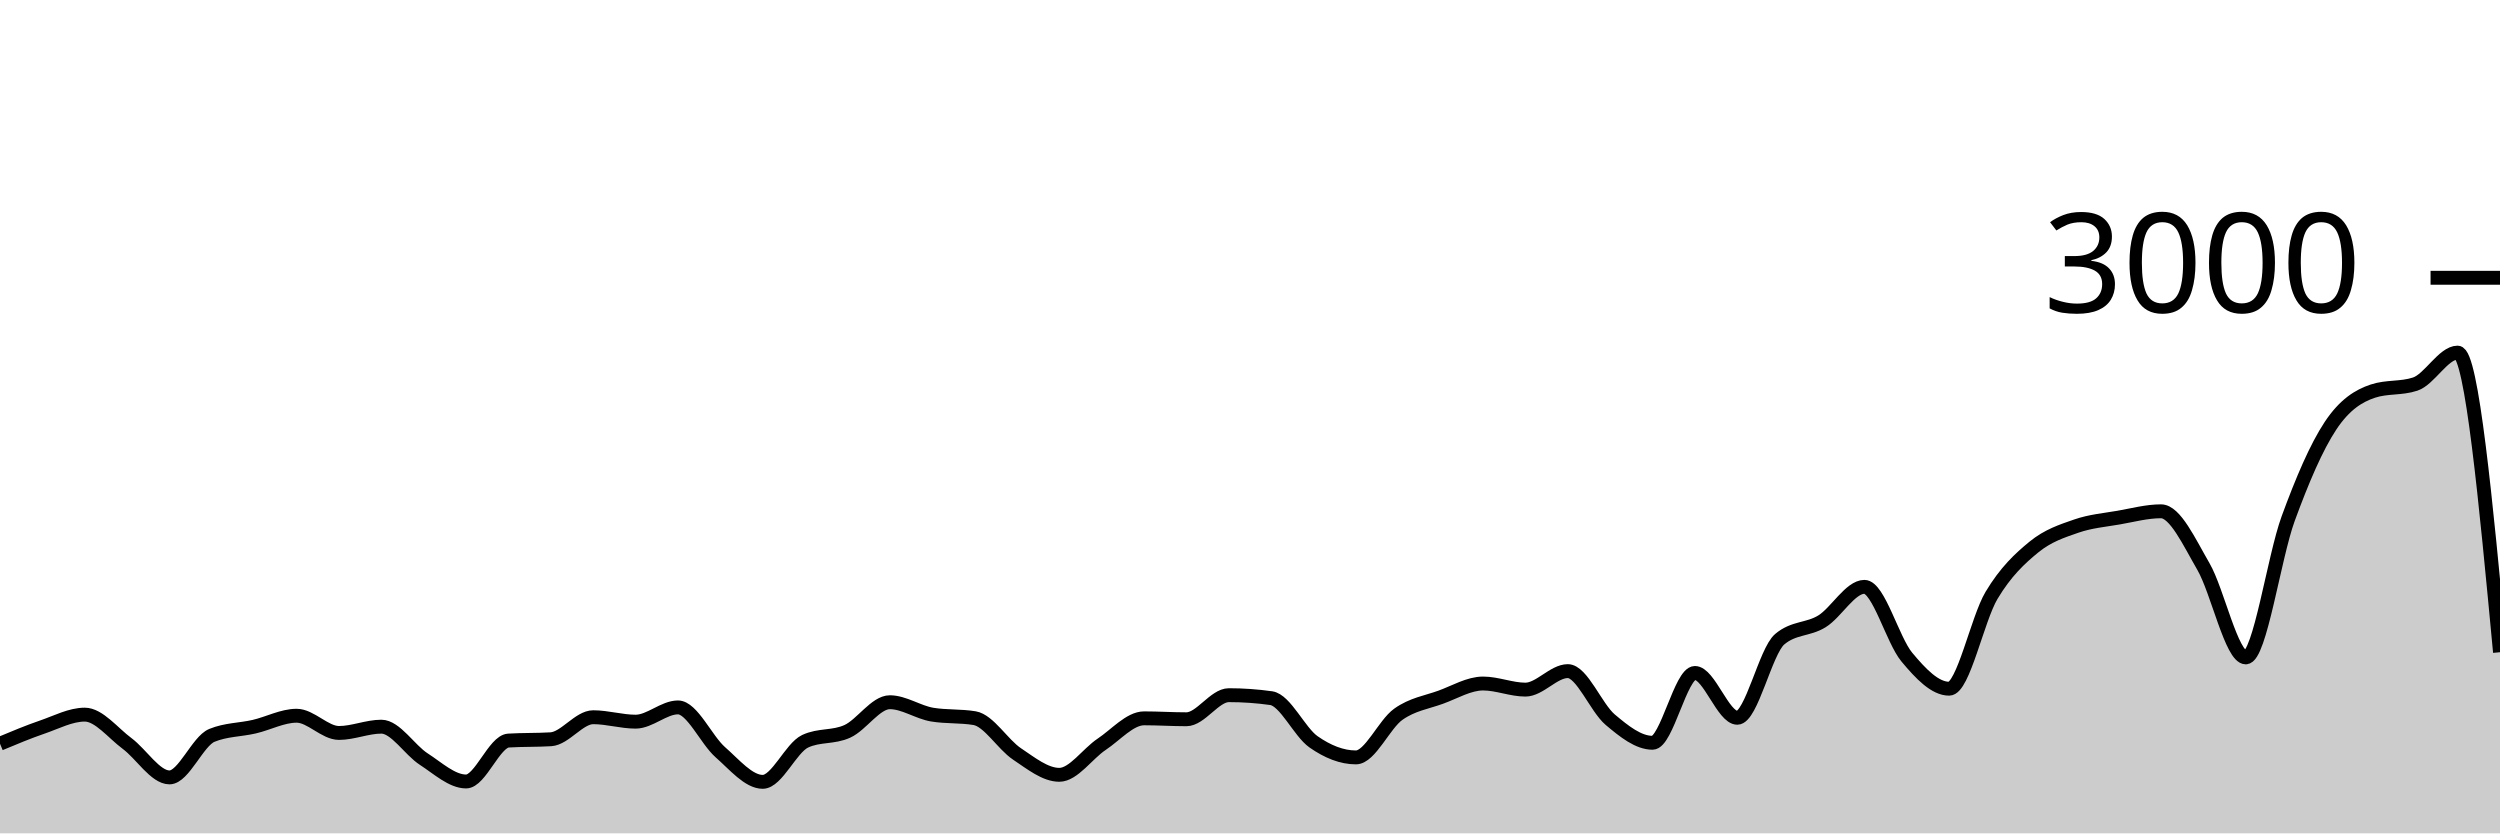
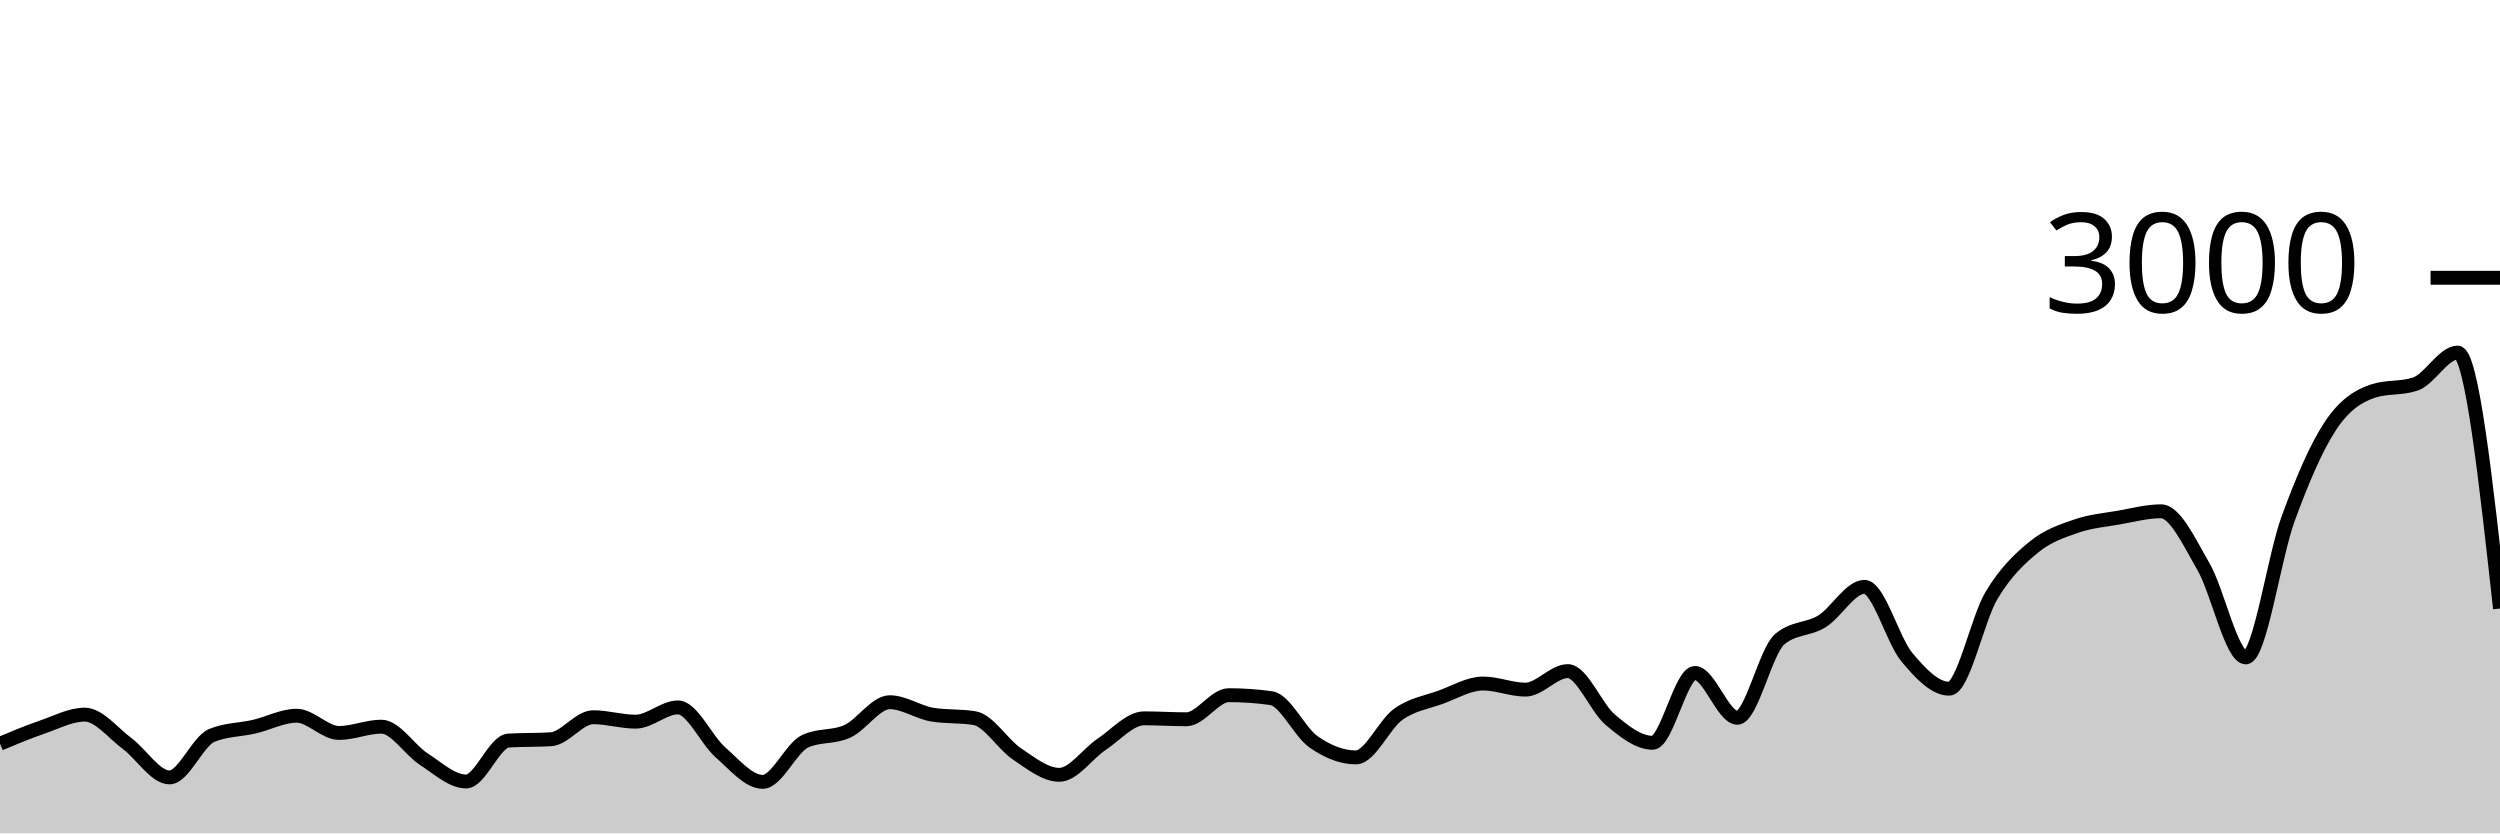
<svg xmlns="http://www.w3.org/2000/svg" viewBox="0 0 180 60">
  <g transform="translate(0,20)">
-     <path class="area" fill="rgba(0, 0, 0, 0.2)" d="M0,33.547C1.017,33.121,2.034,32.696,3.051,32.347C4.068,31.998,5.085,31.453,6.102,31.453C7.119,31.453,8.136,32.78,9.153,33.533C10.169,34.287,11.186,35.973,12.203,35.973C13.22,35.973,14.237,33.364,15.254,32.947C16.271,32.529,17.288,32.556,18.305,32.32C19.322,32.084,20.339,31.533,21.356,31.533C22.373,31.533,23.39,32.773,24.407,32.773C25.424,32.773,26.441,32.32,27.458,32.32C28.475,32.32,29.492,33.996,30.508,34.653C31.525,35.311,32.542,36.267,33.559,36.267C34.576,36.267,35.593,33.382,36.61,33.32C37.627,33.258,38.644,33.289,39.661,33.227C40.678,33.164,41.695,31.64,42.712,31.64C43.729,31.64,44.746,31.96,45.763,31.96C46.78,31.96,47.797,30.933,48.814,30.933C49.831,30.933,50.847,33.267,51.864,34.16C52.881,35.053,53.898,36.293,54.915,36.293C55.932,36.293,56.949,33.853,57.966,33.373C58.983,32.893,60,33.122,61.017,32.653C62.034,32.184,63.051,30.56,64.068,30.56C65.085,30.56,66.102,31.284,67.119,31.453C68.136,31.622,69.153,31.538,70.169,31.707C71.186,31.876,72.203,33.6,73.22,34.28C74.237,34.96,75.254,35.787,76.271,35.787C77.288,35.787,78.305,34.264,79.322,33.587C80.339,32.909,81.356,31.72,82.373,31.72C83.39,31.72,84.407,31.787,85.424,31.787C86.441,31.787,87.458,30.053,88.475,30.053C89.492,30.053,90.508,30.124,91.525,30.267C92.542,30.409,93.559,32.702,94.576,33.413C95.593,34.124,96.61,34.533,97.627,34.533C98.644,34.533,99.661,32.149,100.678,31.427C101.695,30.704,102.712,30.569,103.729,30.2C104.746,29.831,105.763,29.213,106.78,29.213C107.797,29.213,108.814,29.653,109.831,29.653C110.847,29.653,111.864,28.32,112.881,28.32C113.898,28.32,114.915,30.953,115.932,31.813C116.949,32.673,117.966,33.48,118.983,33.48C120,33.48,121.017,28.453,122.034,28.453C123.051,28.453,124.068,31.68,125.085,31.68C126.102,31.68,127.119,26.889,128.136,26.027C129.153,25.164,130.169,25.362,131.186,24.733C132.203,24.104,133.22,22.253,134.237,22.253C135.254,22.253,136.271,26.084,137.288,27.307C138.305,28.529,139.322,29.587,140.339,29.587C141.356,29.587,142.373,24.567,143.39,22.867C144.407,21.167,145.424,20.218,146.441,19.387C147.458,18.556,148.475,18.233,149.492,17.88C150.508,17.527,151.525,17.444,152.542,17.267C153.559,17.089,154.576,16.813,155.593,16.813C156.61,16.813,157.627,19.033,158.644,20.787C159.661,22.54,160.678,27.333,161.695,27.333C162.712,27.333,163.729,20.127,164.746,17.347C165.763,14.567,166.78,12.184,167.797,10.653C168.814,9.122,169.831,8.498,170.847,8.16C171.864,7.822,172.881,7.991,173.898,7.653C174.915,7.316,175.932,5.387,176.949,5.387C177.966,5.387,178.983,16.173,180,26.96L180,40C178.983,40,177.966,40,176.949,40C175.932,40,174.915,40,173.898,40C172.881,40,171.864,40,170.847,40C169.831,40,168.814,40,167.797,40C166.78,40,165.763,40,164.746,40C163.729,40,162.712,40,161.695,40C160.678,40,159.661,40,158.644,40C157.627,40,156.61,40,155.593,40C154.576,40,153.559,40,152.542,40C151.525,40,150.508,40,149.492,40C148.475,40,147.458,40,146.441,40C145.424,40,144.407,40,143.39,40C142.373,40,141.356,40,140.339,40C139.322,40,138.305,40,137.288,40C136.271,40,135.254,40,134.237,40C133.22,40,132.203,40,131.186,40C130.169,40,129.153,40,128.136,40C127.119,40,126.102,40,125.085,40C124.068,40,123.051,40,122.034,40C121.017,40,120,40,118.983,40C117.966,40,116.949,40,115.932,40C114.915,40,113.898,40,112.881,40C111.864,40,110.847,40,109.831,40C108.814,40,107.797,40,106.78,40C105.763,40,104.746,40,103.729,40C102.712,40,101.695,40,100.678,40C99.661,40,98.644,40,97.627,40C96.61,40,95.593,40,94.576,40C93.559,40,92.542,40,91.525,40C90.508,40,89.492,40,88.475,40C87.458,40,86.441,40,85.424,40C84.407,40,83.39,40,82.373,40C81.356,40,80.339,40,79.322,40C78.305,40,77.288,40,76.271,40C75.254,40,74.237,40,73.22,40C72.203,40,71.186,40,70.169,40C69.153,40,68.136,40,67.119,40C66.102,40,65.085,40,64.068,40C63.051,40,62.034,40,61.017,40C60,40,58.983,40,57.966,40C56.949,40,55.932,40,54.915,40C53.898,40,52.881,40,51.864,40C50.847,40,49.831,40,48.814,40C47.797,40,46.78,40,45.763,40C44.746,40,43.729,40,42.712,40C41.695,40,40.678,40,39.661,40C38.644,40,37.627,40,36.61,40C35.593,40,34.576,40,33.559,40C32.542,40,31.525,40,30.508,40C29.492,40,28.475,40,27.458,40C26.441,40,25.424,40,24.407,40C23.39,40,22.373,40,21.356,40C20.339,40,19.322,40,18.305,40C17.288,40,16.271,40,15.254,40C14.237,40,13.22,40,12.203,40C11.186,40,10.169,40,9.153,40C8.136,40,7.119,40,6.102,40C5.085,40,4.068,40,3.051,40C2.034,40,1.017,40,0,40Z" />
-     <path class="line" stroke="black" fill="none" d="M0,33.547C1.017,33.121,2.034,32.696,3.051,32.347C4.068,31.998,5.085,31.453,6.102,31.453C7.119,31.453,8.136,32.78,9.153,33.533C10.169,34.287,11.186,35.973,12.203,35.973C13.22,35.973,14.237,33.364,15.254,32.947C16.271,32.529,17.288,32.556,18.305,32.32C19.322,32.084,20.339,31.533,21.356,31.533C22.373,31.533,23.39,32.773,24.407,32.773C25.424,32.773,26.441,32.32,27.458,32.32C28.475,32.32,29.492,33.996,30.508,34.653C31.525,35.311,32.542,36.267,33.559,36.267C34.576,36.267,35.593,33.382,36.61,33.32C37.627,33.258,38.644,33.289,39.661,33.227C40.678,33.164,41.695,31.64,42.712,31.64C43.729,31.64,44.746,31.96,45.763,31.96C46.78,31.96,47.797,30.933,48.814,30.933C49.831,30.933,50.847,33.267,51.864,34.16C52.881,35.053,53.898,36.293,54.915,36.293C55.932,36.293,56.949,33.853,57.966,33.373C58.983,32.893,60,33.122,61.017,32.653C62.034,32.184,63.051,30.56,64.068,30.56C65.085,30.56,66.102,31.284,67.119,31.453C68.136,31.622,69.153,31.538,70.169,31.707C71.186,31.876,72.203,33.6,73.22,34.28C74.237,34.96,75.254,35.787,76.271,35.787C77.288,35.787,78.305,34.264,79.322,33.587C80.339,32.909,81.356,31.72,82.373,31.72C83.39,31.72,84.407,31.787,85.424,31.787C86.441,31.787,87.458,30.053,88.475,30.053C89.492,30.053,90.508,30.124,91.525,30.267C92.542,30.409,93.559,32.702,94.576,33.413C95.593,34.124,96.61,34.533,97.627,34.533C98.644,34.533,99.661,32.149,100.678,31.427C101.695,30.704,102.712,30.569,103.729,30.2C104.746,29.831,105.763,29.213,106.78,29.213C107.797,29.213,108.814,29.653,109.831,29.653C110.847,29.653,111.864,28.32,112.881,28.32C113.898,28.32,114.915,30.953,115.932,31.813C116.949,32.673,117.966,33.48,118.983,33.48C120,33.48,121.017,28.453,122.034,28.453C123.051,28.453,124.068,31.68,125.085,31.68C126.102,31.68,127.119,26.889,128.136,26.027C129.153,25.164,130.169,25.362,131.186,24.733C132.203,24.104,133.22,22.253,134.237,22.253C135.254,22.253,136.271,26.084,137.288,27.307C138.305,28.529,139.322,29.587,140.339,29.587C141.356,29.587,142.373,24.567,143.39,22.867C144.407,21.167,145.424,20.218,146.441,19.387C147.458,18.556,148.475,18.233,149.492,17.88C150.508,17.527,151.525,17.444,152.542,17.267C153.559,17.089,154.576,16.813,155.593,16.813C156.61,16.813,157.627,19.033,158.644,20.787C159.661,22.54,160.678,27.333,161.695,27.333C162.712,27.333,163.729,20.127,164.746,17.347C165.763,14.567,166.78,12.184,167.797,10.653C168.814,9.122,169.831,8.498,170.847,8.16C171.864,7.822,172.881,7.991,173.898,7.653C174.915,7.316,175.932,5.387,176.949,5.387C177.966,5.387,178.983,16.173,180,26.96" />
+     <path class="area" fill="rgba(0, 0, 0, 0.2)" d="M0,33.547C1.017,33.121,2.034,32.696,3.051,32.347C4.068,31.998,5.085,31.453,6.102,31.453C7.119,31.453,8.136,32.78,9.153,33.533C10.169,34.287,11.186,35.973,12.203,35.973C13.22,35.973,14.237,33.364,15.254,32.947C16.271,32.529,17.288,32.556,18.305,32.32C19.322,32.084,20.339,31.533,21.356,31.533C22.373,31.533,23.39,32.773,24.407,32.773C25.424,32.773,26.441,32.32,27.458,32.32C28.475,32.32,29.492,33.996,30.508,34.653C31.525,35.311,32.542,36.267,33.559,36.267C34.576,36.267,35.593,33.382,36.61,33.32C37.627,33.258,38.644,33.289,39.661,33.227C40.678,33.164,41.695,31.64,42.712,31.64C43.729,31.64,44.746,31.96,45.763,31.96C46.78,31.96,47.797,30.933,48.814,30.933C49.831,30.933,50.847,33.267,51.864,34.16C52.881,35.053,53.898,36.293,54.915,36.293C55.932,36.293,56.949,33.853,57.966,33.373C58.983,32.893,60,33.122,61.017,32.653C62.034,32.184,63.051,30.56,64.068,30.56C65.085,30.56,66.102,31.284,67.119,31.453C68.136,31.622,69.153,31.538,70.169,31.707C71.186,31.876,72.203,33.6,73.22,34.28C74.237,34.96,75.254,35.787,76.271,35.787C77.288,35.787,78.305,34.264,79.322,33.587C80.339,32.909,81.356,31.72,82.373,31.72C83.39,31.72,84.407,31.787,85.424,31.787C86.441,31.787,87.458,30.053,88.475,30.053C89.492,30.053,90.508,30.124,91.525,30.267C92.542,30.409,93.559,32.702,94.576,33.413C95.593,34.124,96.61,34.533,97.627,34.533C98.644,34.533,99.661,32.149,100.678,31.427C101.695,30.704,102.712,30.569,103.729,30.2C104.746,29.831,105.763,29.213,106.78,29.213C107.797,29.213,108.814,29.653,109.831,29.653C110.847,29.653,111.864,28.32,112.881,28.32C113.898,28.32,114.915,30.953,115.932,31.813C116.949,32.673,117.966,33.48,118.983,33.48C120,33.48,121.017,28.453,122.034,28.453C123.051,28.453,124.068,31.68,125.085,31.68C126.102,31.68,127.119,26.889,128.136,26.027C129.153,25.164,130.169,25.362,131.186,24.733C132.203,24.104,133.22,22.253,134.237,22.253C135.254,22.253,136.271,26.084,137.288,27.307C138.305,28.529,139.322,29.587,140.339,29.587C141.356,29.587,142.373,24.567,143.39,22.867C144.407,21.167,145.424,20.218,146.441,19.387C147.458,18.556,148.475,18.233,149.492,17.88C150.508,17.527,151.525,17.444,152.542,17.267C153.559,17.089,154.576,16.813,155.593,16.813C156.61,16.813,157.627,19.033,158.644,20.787C159.661,22.54,160.678,27.333,161.695,27.333C162.712,27.333,163.729,20.127,164.746,17.347C165.763,14.567,166.78,12.184,167.797,10.653C168.814,9.122,169.831,8.498,170.847,8.16C171.864,7.822,172.881,7.991,173.898,7.653C174.915,7.316,175.932,5.387,176.949,5.387C177.966,5.387,178.983,14.6,180,23.813L180,40C178.983,40,177.966,40,176.949,40C175.932,40,174.915,40,173.898,40C172.881,40,171.864,40,170.847,40C169.831,40,168.814,40,167.797,40C166.78,40,165.763,40,164.746,40C163.729,40,162.712,40,161.695,40C160.678,40,159.661,40,158.644,40C157.627,40,156.61,40,155.593,40C154.576,40,153.559,40,152.542,40C151.525,40,150.508,40,149.492,40C148.475,40,147.458,40,146.441,40C145.424,40,144.407,40,143.39,40C142.373,40,141.356,40,140.339,40C139.322,40,138.305,40,137.288,40C136.271,40,135.254,40,134.237,40C133.22,40,132.203,40,131.186,40C130.169,40,129.153,40,128.136,40C127.119,40,126.102,40,125.085,40C124.068,40,123.051,40,122.034,40C121.017,40,120,40,118.983,40C117.966,40,116.949,40,115.932,40C114.915,40,113.898,40,112.881,40C111.864,40,110.847,40,109.831,40C108.814,40,107.797,40,106.78,40C105.763,40,104.746,40,103.729,40C102.712,40,101.695,40,100.678,40C99.661,40,98.644,40,97.627,40C96.61,40,95.593,40,94.576,40C93.559,40,92.542,40,91.525,40C90.508,40,89.492,40,88.475,40C87.458,40,86.441,40,85.424,40C84.407,40,83.39,40,82.373,40C81.356,40,80.339,40,79.322,40C78.305,40,77.288,40,76.271,40C75.254,40,74.237,40,73.22,40C72.203,40,71.186,40,70.169,40C69.153,40,68.136,40,67.119,40C66.102,40,65.085,40,64.068,40C63.051,40,62.034,40,61.017,40C60,40,58.983,40,57.966,40C56.949,40,55.932,40,54.915,40C53.898,40,52.881,40,51.864,40C50.847,40,49.831,40,48.814,40C47.797,40,46.78,40,45.763,40C44.746,40,43.729,40,42.712,40C41.695,40,40.678,40,39.661,40C38.644,40,37.627,40,36.61,40C35.593,40,34.576,40,33.559,40C32.542,40,31.525,40,30.508,40C29.492,40,28.475,40,27.458,40C26.441,40,25.424,40,24.407,40C23.39,40,22.373,40,21.356,40C20.339,40,19.322,40,18.305,40C17.288,40,16.271,40,15.254,40C14.237,40,13.22,40,12.203,40C11.186,40,10.169,40,9.153,40C8.136,40,7.119,40,6.102,40C5.085,40,4.068,40,3.051,40C2.034,40,1.017,40,0,40Z" />
+     <path class="line" stroke="black" fill="none" d="M0,33.547C1.017,33.121,2.034,32.696,3.051,32.347C4.068,31.998,5.085,31.453,6.102,31.453C7.119,31.453,8.136,32.78,9.153,33.533C10.169,34.287,11.186,35.973,12.203,35.973C13.22,35.973,14.237,33.364,15.254,32.947C16.271,32.529,17.288,32.556,18.305,32.32C19.322,32.084,20.339,31.533,21.356,31.533C22.373,31.533,23.39,32.773,24.407,32.773C25.424,32.773,26.441,32.32,27.458,32.32C28.475,32.32,29.492,33.996,30.508,34.653C31.525,35.311,32.542,36.267,33.559,36.267C34.576,36.267,35.593,33.382,36.61,33.32C37.627,33.258,38.644,33.289,39.661,33.227C40.678,33.164,41.695,31.64,42.712,31.64C43.729,31.64,44.746,31.96,45.763,31.96C46.78,31.96,47.797,30.933,48.814,30.933C49.831,30.933,50.847,33.267,51.864,34.16C52.881,35.053,53.898,36.293,54.915,36.293C55.932,36.293,56.949,33.853,57.966,33.373C58.983,32.893,60,33.122,61.017,32.653C62.034,32.184,63.051,30.56,64.068,30.56C65.085,30.56,66.102,31.284,67.119,31.453C68.136,31.622,69.153,31.538,70.169,31.707C71.186,31.876,72.203,33.6,73.22,34.28C74.237,34.96,75.254,35.787,76.271,35.787C77.288,35.787,78.305,34.264,79.322,33.587C80.339,32.909,81.356,31.72,82.373,31.72C83.39,31.72,84.407,31.787,85.424,31.787C86.441,31.787,87.458,30.053,88.475,30.053C89.492,30.053,90.508,30.124,91.525,30.267C92.542,30.409,93.559,32.702,94.576,33.413C95.593,34.124,96.61,34.533,97.627,34.533C98.644,34.533,99.661,32.149,100.678,31.427C101.695,30.704,102.712,30.569,103.729,30.2C104.746,29.831,105.763,29.213,106.78,29.213C107.797,29.213,108.814,29.653,109.831,29.653C110.847,29.653,111.864,28.32,112.881,28.32C113.898,28.32,114.915,30.953,115.932,31.813C116.949,32.673,117.966,33.48,118.983,33.48C120,33.48,121.017,28.453,122.034,28.453C123.051,28.453,124.068,31.68,125.085,31.68C126.102,31.68,127.119,26.889,128.136,26.027C129.153,25.164,130.169,25.362,131.186,24.733C132.203,24.104,133.22,22.253,134.237,22.253C135.254,22.253,136.271,26.084,137.288,27.307C138.305,28.529,139.322,29.587,140.339,29.587C141.356,29.587,142.373,24.567,143.39,22.867C144.407,21.167,145.424,20.218,146.441,19.387C147.458,18.556,148.475,18.233,149.492,17.88C150.508,17.527,151.525,17.444,152.542,17.267C153.559,17.089,154.576,16.813,155.593,16.813C156.61,16.813,157.627,19.033,158.644,20.787C159.661,22.54,160.678,27.333,161.695,27.333C162.712,27.333,163.729,20.127,164.746,17.347C165.763,14.567,166.78,12.184,167.797,10.653C168.814,9.122,169.831,8.498,170.847,8.16C171.864,7.822,172.881,7.991,173.898,7.653C174.915,7.316,175.932,5.387,176.949,5.387C177.966,5.387,178.983,14.6,180,23.813" />
    <path class="axis-ceiling" stroke-width="1" stroke="black" fill="none" d="M175,0L180,0" />
    <text class="axis-ceiling-label" font-family="sans-serif" text-anchor="end" font-size="10px" x="170" y="2.5">3000</text>
  </g>
</svg>
